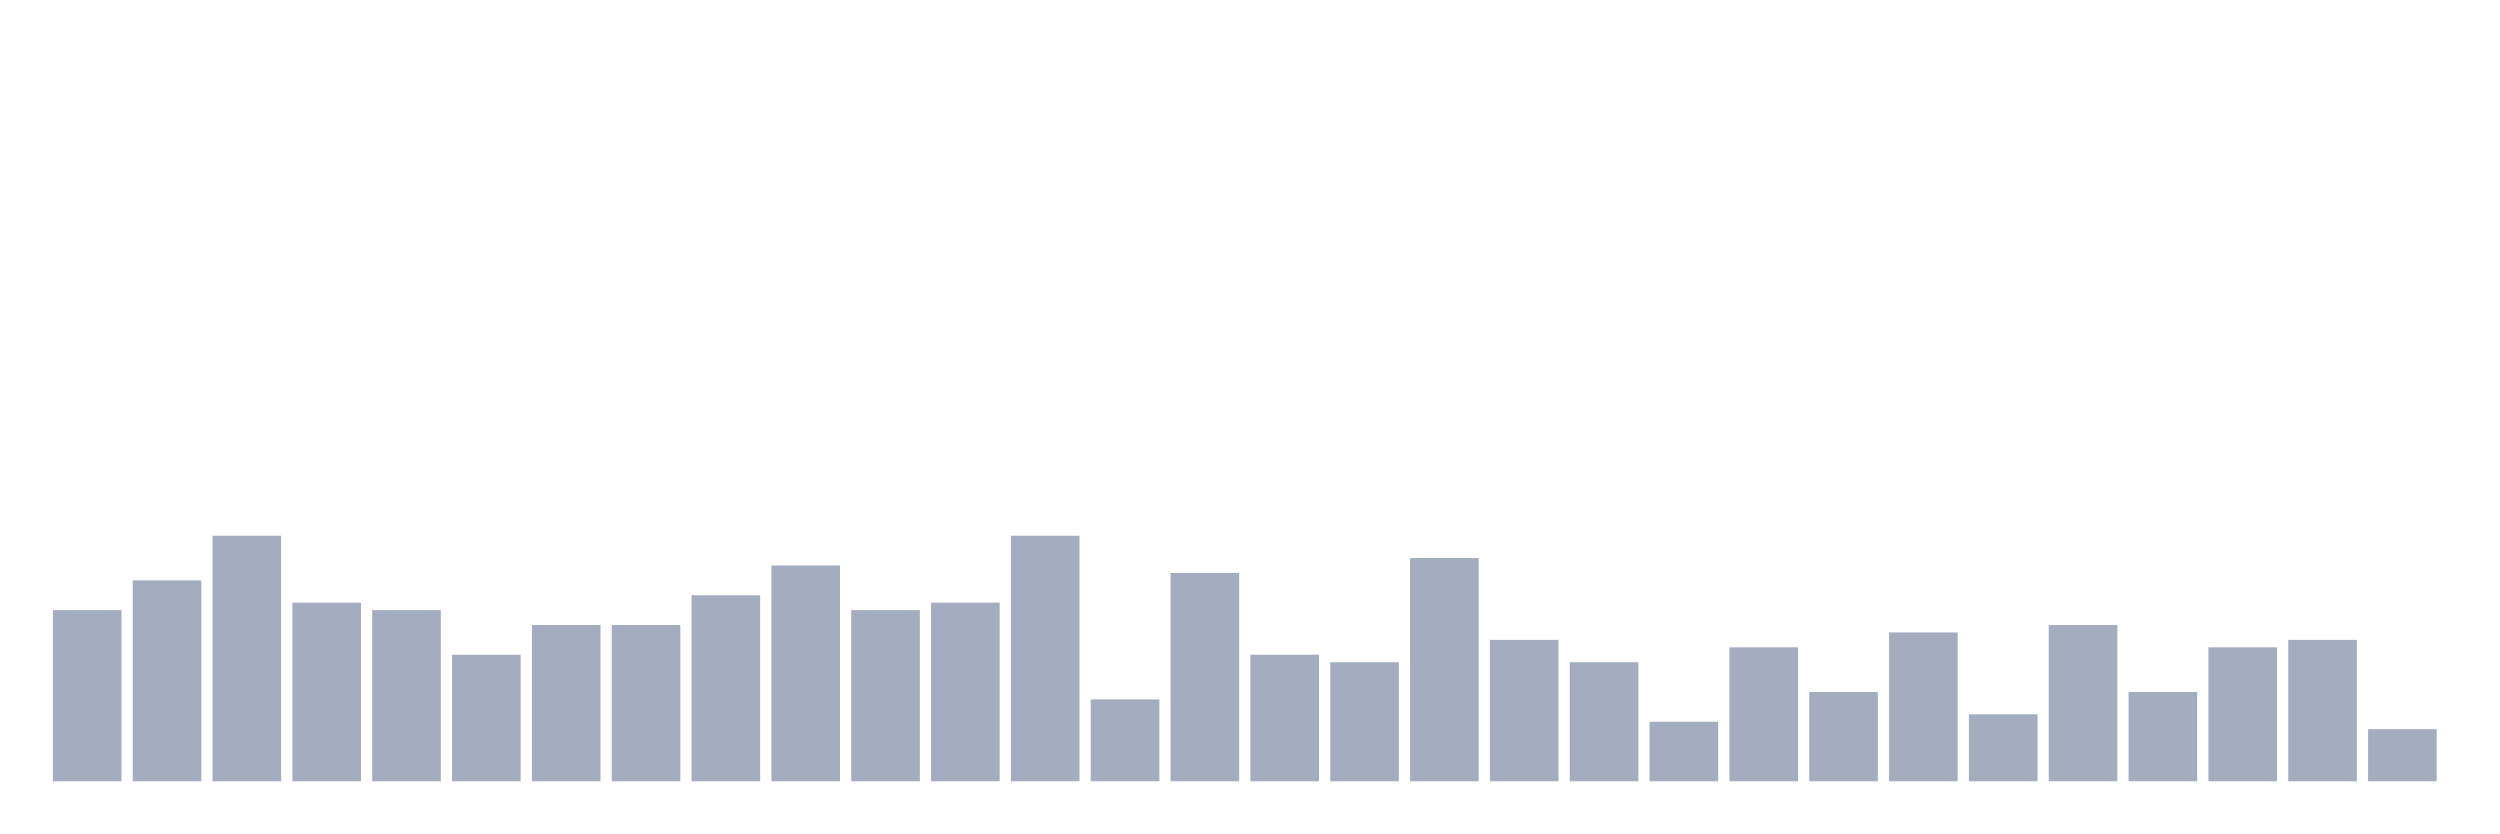
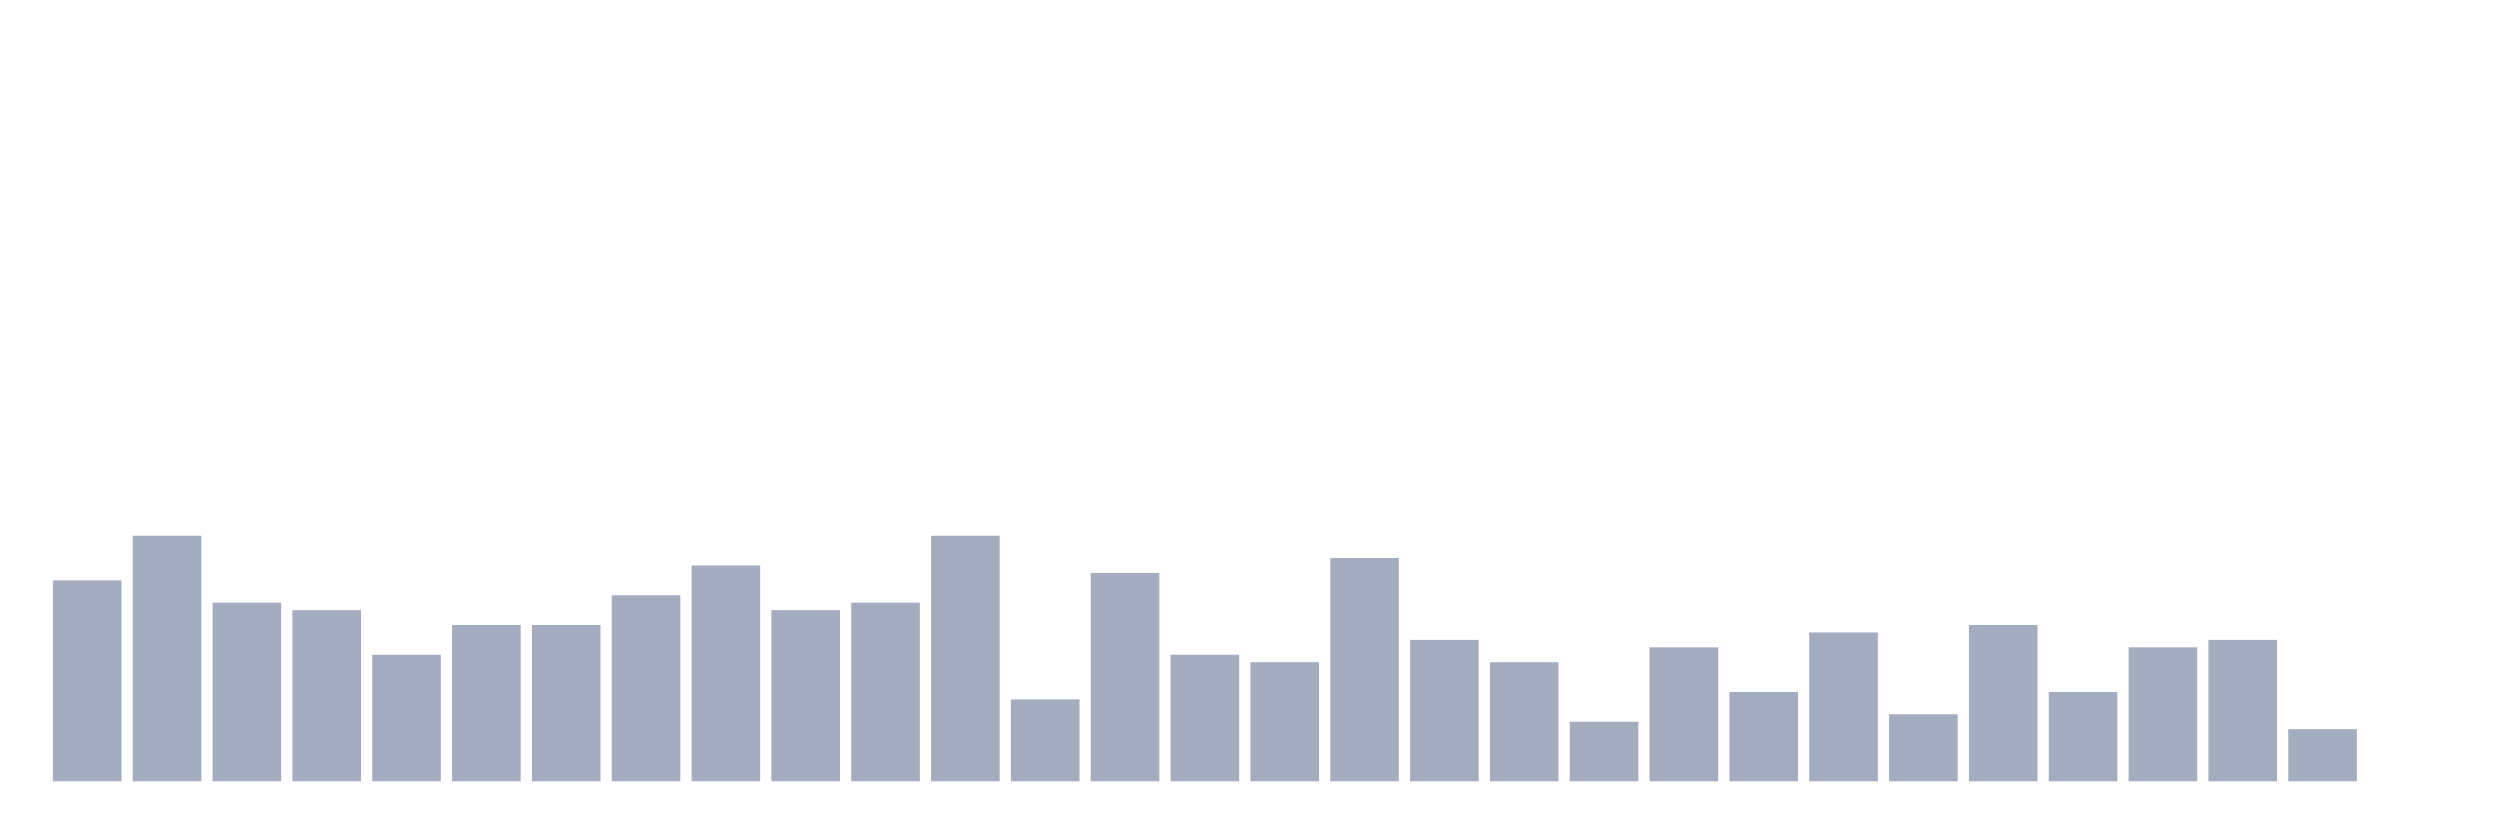
<svg xmlns="http://www.w3.org/2000/svg" viewBox="0 0 480 160">
  <g transform="translate(10,10)">
-     <rect class="bar" x="0.153" width="13.175" y="107.143" height="32.857" fill="rgb(164,173,192)" />
-     <rect class="bar" x="15.482" width="13.175" y="101.429" height="38.571" fill="rgb(164,173,192)" />
-     <rect class="bar" x="30.81" width="13.175" y="92.857" height="47.143" fill="rgb(164,173,192)" />
-     <rect class="bar" x="46.138" width="13.175" y="105.714" height="34.286" fill="rgb(164,173,192)" />
-     <rect class="bar" x="61.466" width="13.175" y="107.143" height="32.857" fill="rgb(164,173,192)" />
-     <rect class="bar" x="76.794" width="13.175" y="115.714" height="24.286" fill="rgb(164,173,192)" />
+     <rect class="bar" x="0.153" width="13.175" y="101.429" height="38.571" fill="rgb(164,173,192)" />
+     <rect class="bar" x="15.482" width="13.175" y="92.857" height="47.143" fill="rgb(164,173,192)" />
+     <rect class="bar" x="30.81" width="13.175" y="105.714" height="34.286" fill="rgb(164,173,192)" />
+     <rect class="bar" x="46.138" width="13.175" y="107.143" height="32.857" fill="rgb(164,173,192)" />
+     <rect class="bar" x="61.466" width="13.175" y="115.714" height="24.286" fill="rgb(164,173,192)" />
+     <rect class="bar" x="76.794" width="13.175" y="110" height="30" fill="rgb(164,173,192)" />
    <rect class="bar" x="92.123" width="13.175" y="110" height="30" fill="rgb(164,173,192)" />
-     <rect class="bar" x="107.451" width="13.175" y="110" height="30" fill="rgb(164,173,192)" />
-     <rect class="bar" x="122.779" width="13.175" y="104.286" height="35.714" fill="rgb(164,173,192)" />
-     <rect class="bar" x="138.107" width="13.175" y="98.571" height="41.429" fill="rgb(164,173,192)" />
-     <rect class="bar" x="153.436" width="13.175" y="107.143" height="32.857" fill="rgb(164,173,192)" />
-     <rect class="bar" x="168.764" width="13.175" y="105.714" height="34.286" fill="rgb(164,173,192)" />
-     <rect class="bar" x="184.092" width="13.175" y="92.857" height="47.143" fill="rgb(164,173,192)" />
-     <rect class="bar" x="199.42" width="13.175" y="124.286" height="15.714" fill="rgb(164,173,192)" />
-     <rect class="bar" x="214.748" width="13.175" y="100" height="40" fill="rgb(164,173,192)" />
-     <rect class="bar" x="230.077" width="13.175" y="115.714" height="24.286" fill="rgb(164,173,192)" />
-     <rect class="bar" x="245.405" width="13.175" y="117.143" height="22.857" fill="rgb(164,173,192)" />
-     <rect class="bar" x="260.733" width="13.175" y="97.143" height="42.857" fill="rgb(164,173,192)" />
-     <rect class="bar" x="276.061" width="13.175" y="112.857" height="27.143" fill="rgb(164,173,192)" />
-     <rect class="bar" x="291.39" width="13.175" y="117.143" height="22.857" fill="rgb(164,173,192)" />
-     <rect class="bar" x="306.718" width="13.175" y="128.571" height="11.429" fill="rgb(164,173,192)" />
-     <rect class="bar" x="322.046" width="13.175" y="114.286" height="25.714" fill="rgb(164,173,192)" />
-     <rect class="bar" x="337.374" width="13.175" y="122.857" height="17.143" fill="rgb(164,173,192)" />
-     <rect class="bar" x="352.702" width="13.175" y="111.429" height="28.571" fill="rgb(164,173,192)" />
-     <rect class="bar" x="368.031" width="13.175" y="127.143" height="12.857" fill="rgb(164,173,192)" />
-     <rect class="bar" x="383.359" width="13.175" y="110" height="30" fill="rgb(164,173,192)" />
-     <rect class="bar" x="398.687" width="13.175" y="122.857" height="17.143" fill="rgb(164,173,192)" />
-     <rect class="bar" x="414.015" width="13.175" y="114.286" height="25.714" fill="rgb(164,173,192)" />
-     <rect class="bar" x="429.344" width="13.175" y="112.857" height="27.143" fill="rgb(164,173,192)" />
-     <rect class="bar" x="444.672" width="13.175" y="130" height="10" fill="rgb(164,173,192)" />
+     <rect class="bar" x="107.451" width="13.175" y="104.286" height="35.714" fill="rgb(164,173,192)" />
+     <rect class="bar" x="122.779" width="13.175" y="98.571" height="41.429" fill="rgb(164,173,192)" />
+     <rect class="bar" x="138.107" width="13.175" y="107.143" height="32.857" fill="rgb(164,173,192)" />
+     <rect class="bar" x="153.436" width="13.175" y="105.714" height="34.286" fill="rgb(164,173,192)" />
+     <rect class="bar" x="168.764" width="13.175" y="92.857" height="47.143" fill="rgb(164,173,192)" />
+     <rect class="bar" x="184.092" width="13.175" y="124.286" height="15.714" fill="rgb(164,173,192)" />
+     <rect class="bar" x="199.42" width="13.175" y="100" height="40" fill="rgb(164,173,192)" />
+     <rect class="bar" x="214.748" width="13.175" y="115.714" height="24.286" fill="rgb(164,173,192)" />
+     <rect class="bar" x="230.077" width="13.175" y="117.143" height="22.857" fill="rgb(164,173,192)" />
+     <rect class="bar" x="245.405" width="13.175" y="97.143" height="42.857" fill="rgb(164,173,192)" />
+     <rect class="bar" x="260.733" width="13.175" y="112.857" height="27.143" fill="rgb(164,173,192)" />
+     <rect class="bar" x="276.061" width="13.175" y="117.143" height="22.857" fill="rgb(164,173,192)" />
+     <rect class="bar" x="291.39" width="13.175" y="128.571" height="11.429" fill="rgb(164,173,192)" />
+     <rect class="bar" x="306.718" width="13.175" y="114.286" height="25.714" fill="rgb(164,173,192)" />
+     <rect class="bar" x="322.046" width="13.175" y="122.857" height="17.143" fill="rgb(164,173,192)" />
+     <rect class="bar" x="337.374" width="13.175" y="111.429" height="28.571" fill="rgb(164,173,192)" />
+     <rect class="bar" x="352.702" width="13.175" y="127.143" height="12.857" fill="rgb(164,173,192)" />
+     <rect class="bar" x="368.031" width="13.175" y="110" height="30" fill="rgb(164,173,192)" />
+     <rect class="bar" x="383.359" width="13.175" y="122.857" height="17.143" fill="rgb(164,173,192)" />
+     <rect class="bar" x="398.687" width="13.175" y="114.286" height="25.714" fill="rgb(164,173,192)" />
+     <rect class="bar" x="414.015" width="13.175" y="112.857" height="27.143" fill="rgb(164,173,192)" />
+     <rect class="bar" x="429.344" width="13.175" y="130" height="10" fill="rgb(164,173,192)" />
+     <rect class="bar" x="444.672" width="13.175" y="140" height="0" fill="rgb(164,173,192)" />
  </g>
</svg>
